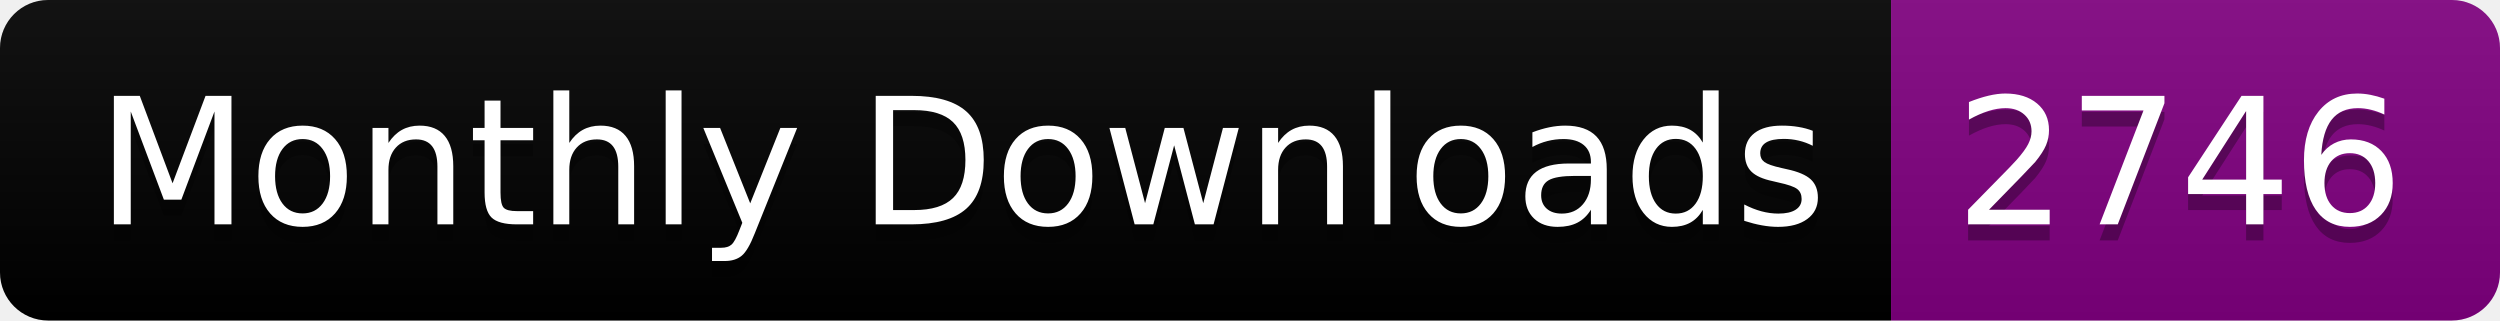
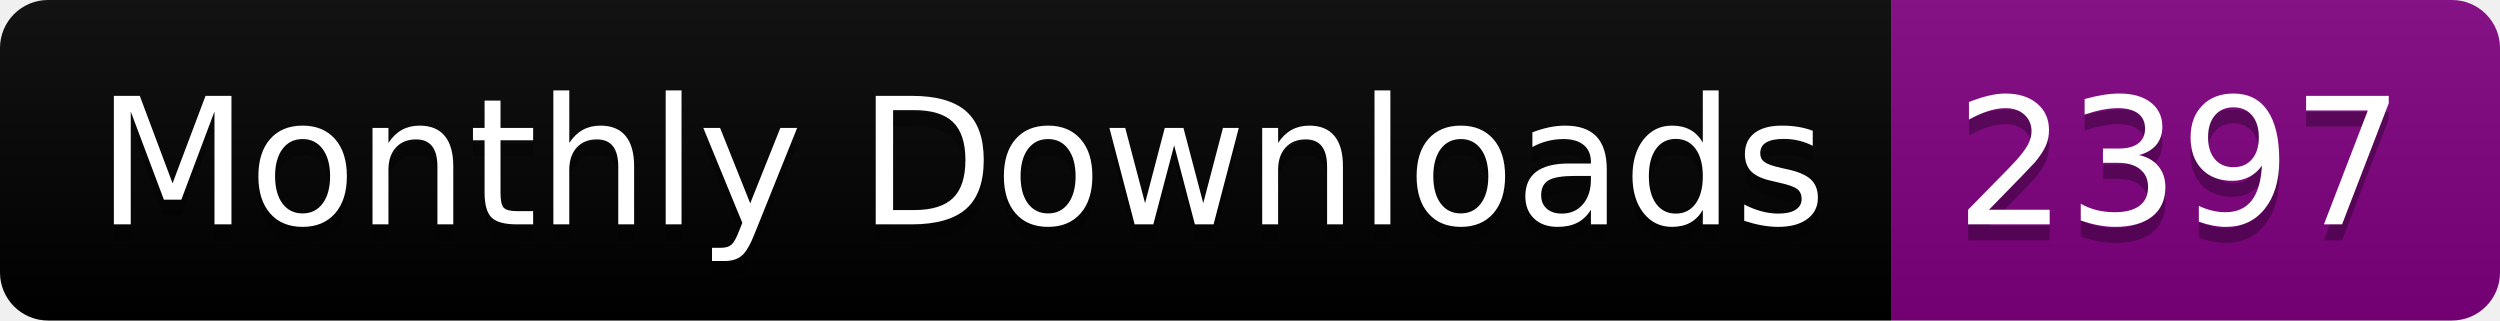
<svg xmlns="http://www.w3.org/2000/svg" width="156.0" height="20">
  <linearGradient id="smooth" x2="0" y2="100%">
    <stop offset="0" stop-color="#bbb" stop-opacity=".1" />
    <stop offset="1" stop-opacity=".1" />
  </linearGradient>
  <clipPath id="round">
    <rect width="156.0" height="20" rx="3" fill="#fff" />
  </clipPath>
  <g clip-path="url(#round)">
    <rect width="118.0" height="20" fill="black" />
    <rect x="118.0" width="38.0" height="20" fill="purple" />
    <rect width="156.0" height="20" fill="url(#smooth)" />
  </g>
  <g fill="#fff" text-anchor="middle" font-family="DejaVu Sans,Verdana,Geneva,sans-serif" font-size="110">
    <text x="600.0" y="150" fill="#010101" fill-opacity=".3" transform="scale(0.1)" textLength="1080.0" lengthAdjust="spacing">Monthly Downloads</text>
    <text x="600.0" y="140" transform="scale(0.1)" textLength="1080.0" lengthAdjust="spacing">Monthly Downloads</text>
-     <text x="1360.0" y="150" fill="#010101" fill-opacity=".3" transform="scale(0.1)" textLength="280.0" lengthAdjust="spacing">2746</text>
-     <text x="1360.0" y="140" transform="scale(0.1)" textLength="280.0" lengthAdjust="spacing">2746</text>
+     <text x="1360.0" y="150" fill="#010101" fill-opacity=".3" transform="scale(0.1)" textLength="280.0" lengthAdjust="spacing">2397</text>
+     <text x="1360.0" y="140" transform="scale(0.1)" textLength="280.0" lengthAdjust="spacing">2397</text>
  </g>
</svg>
